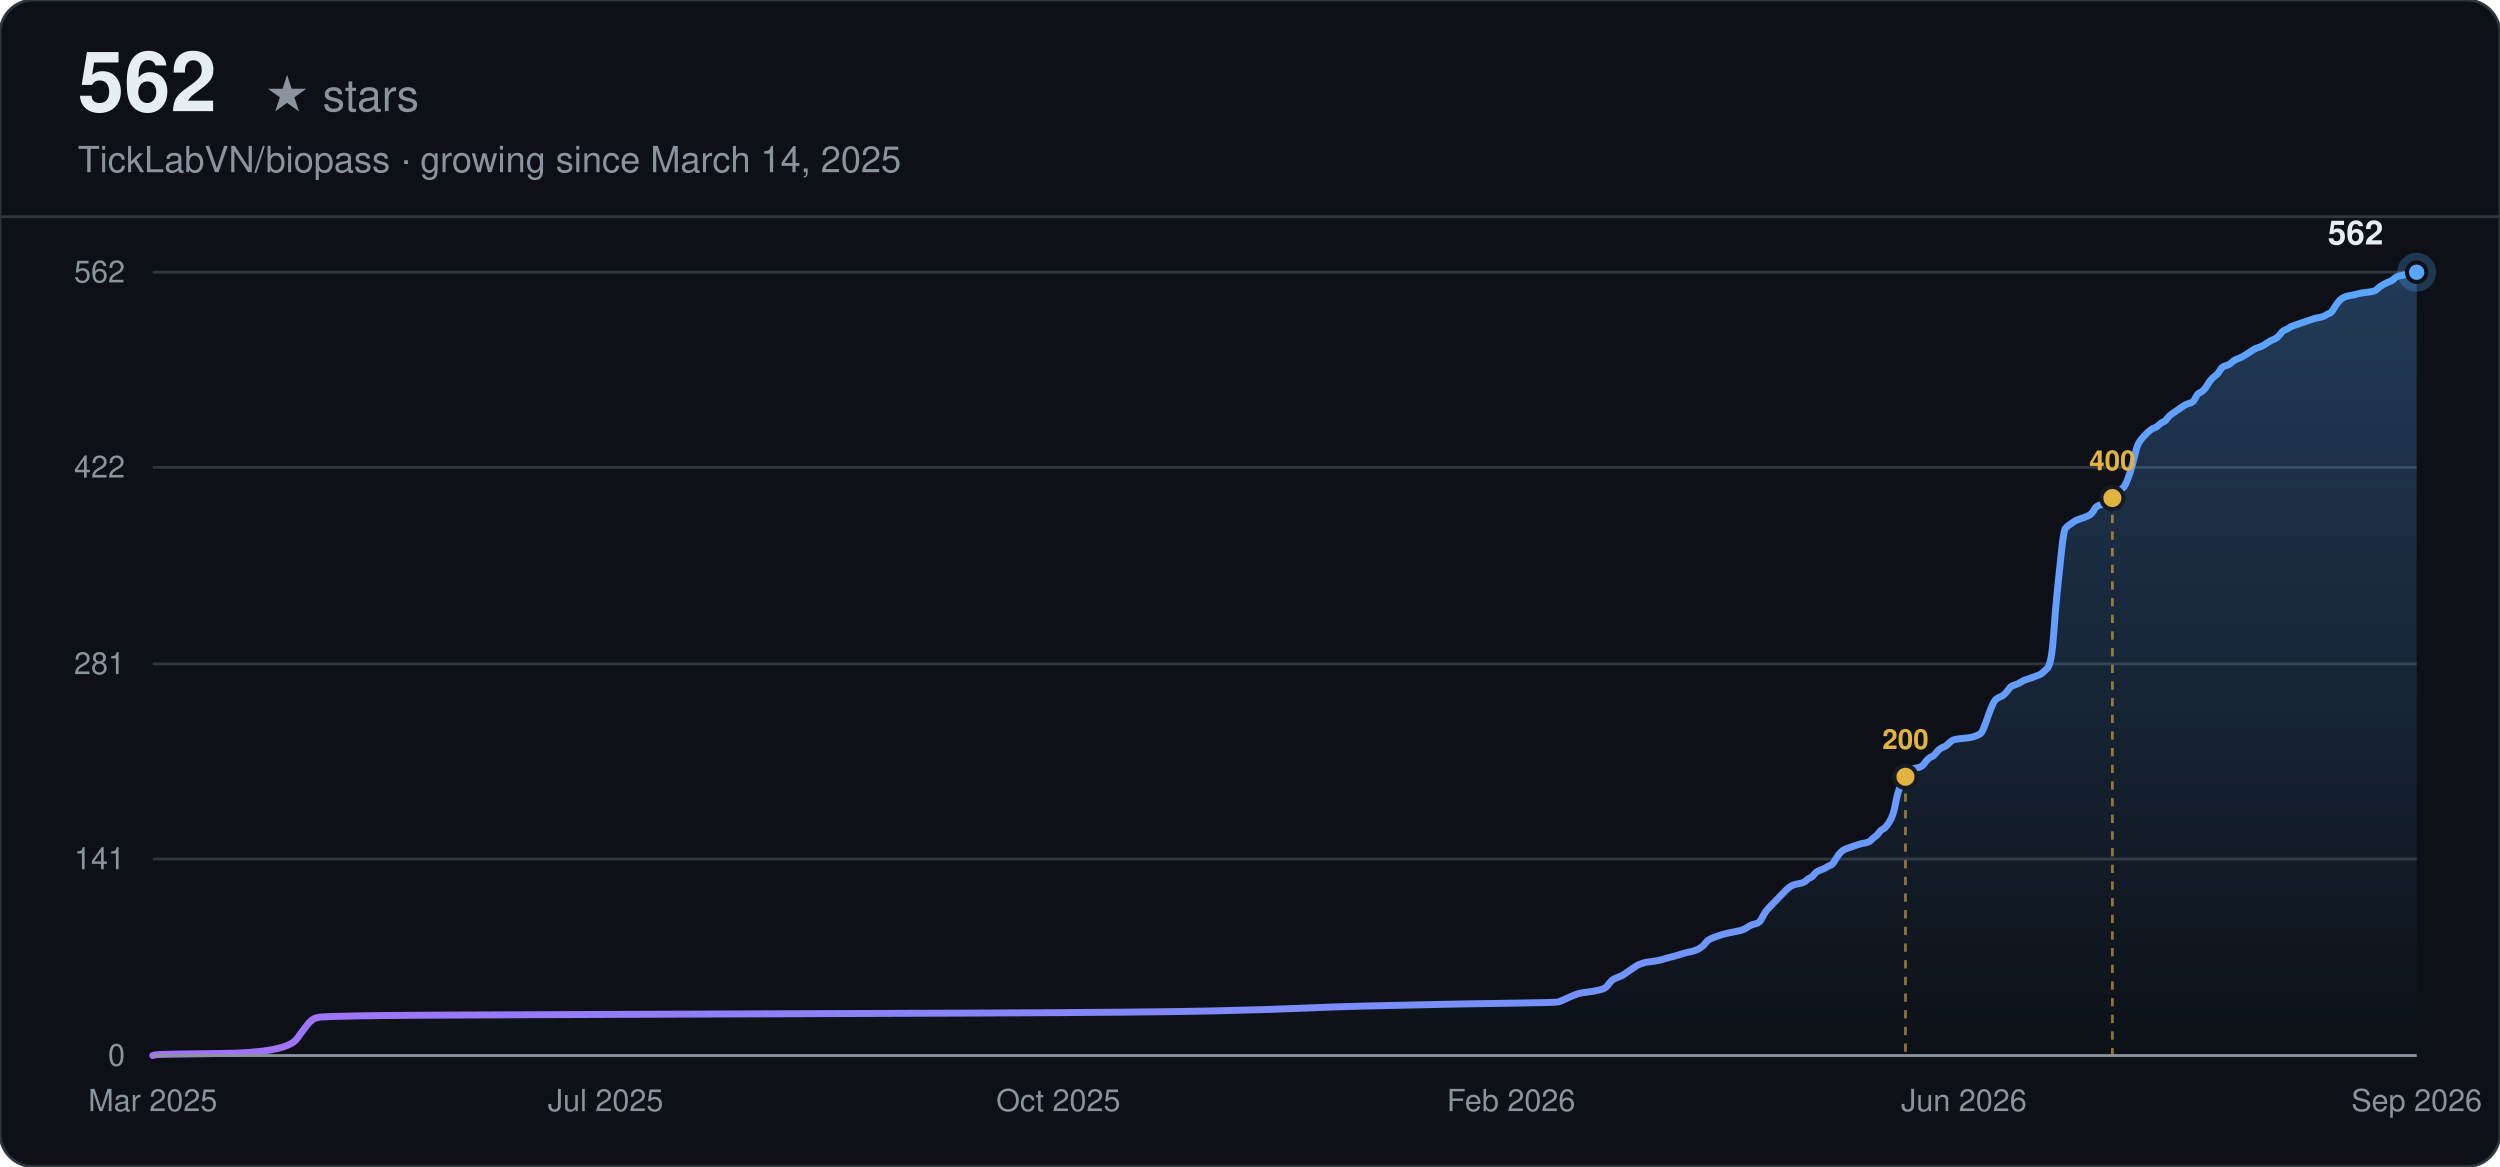
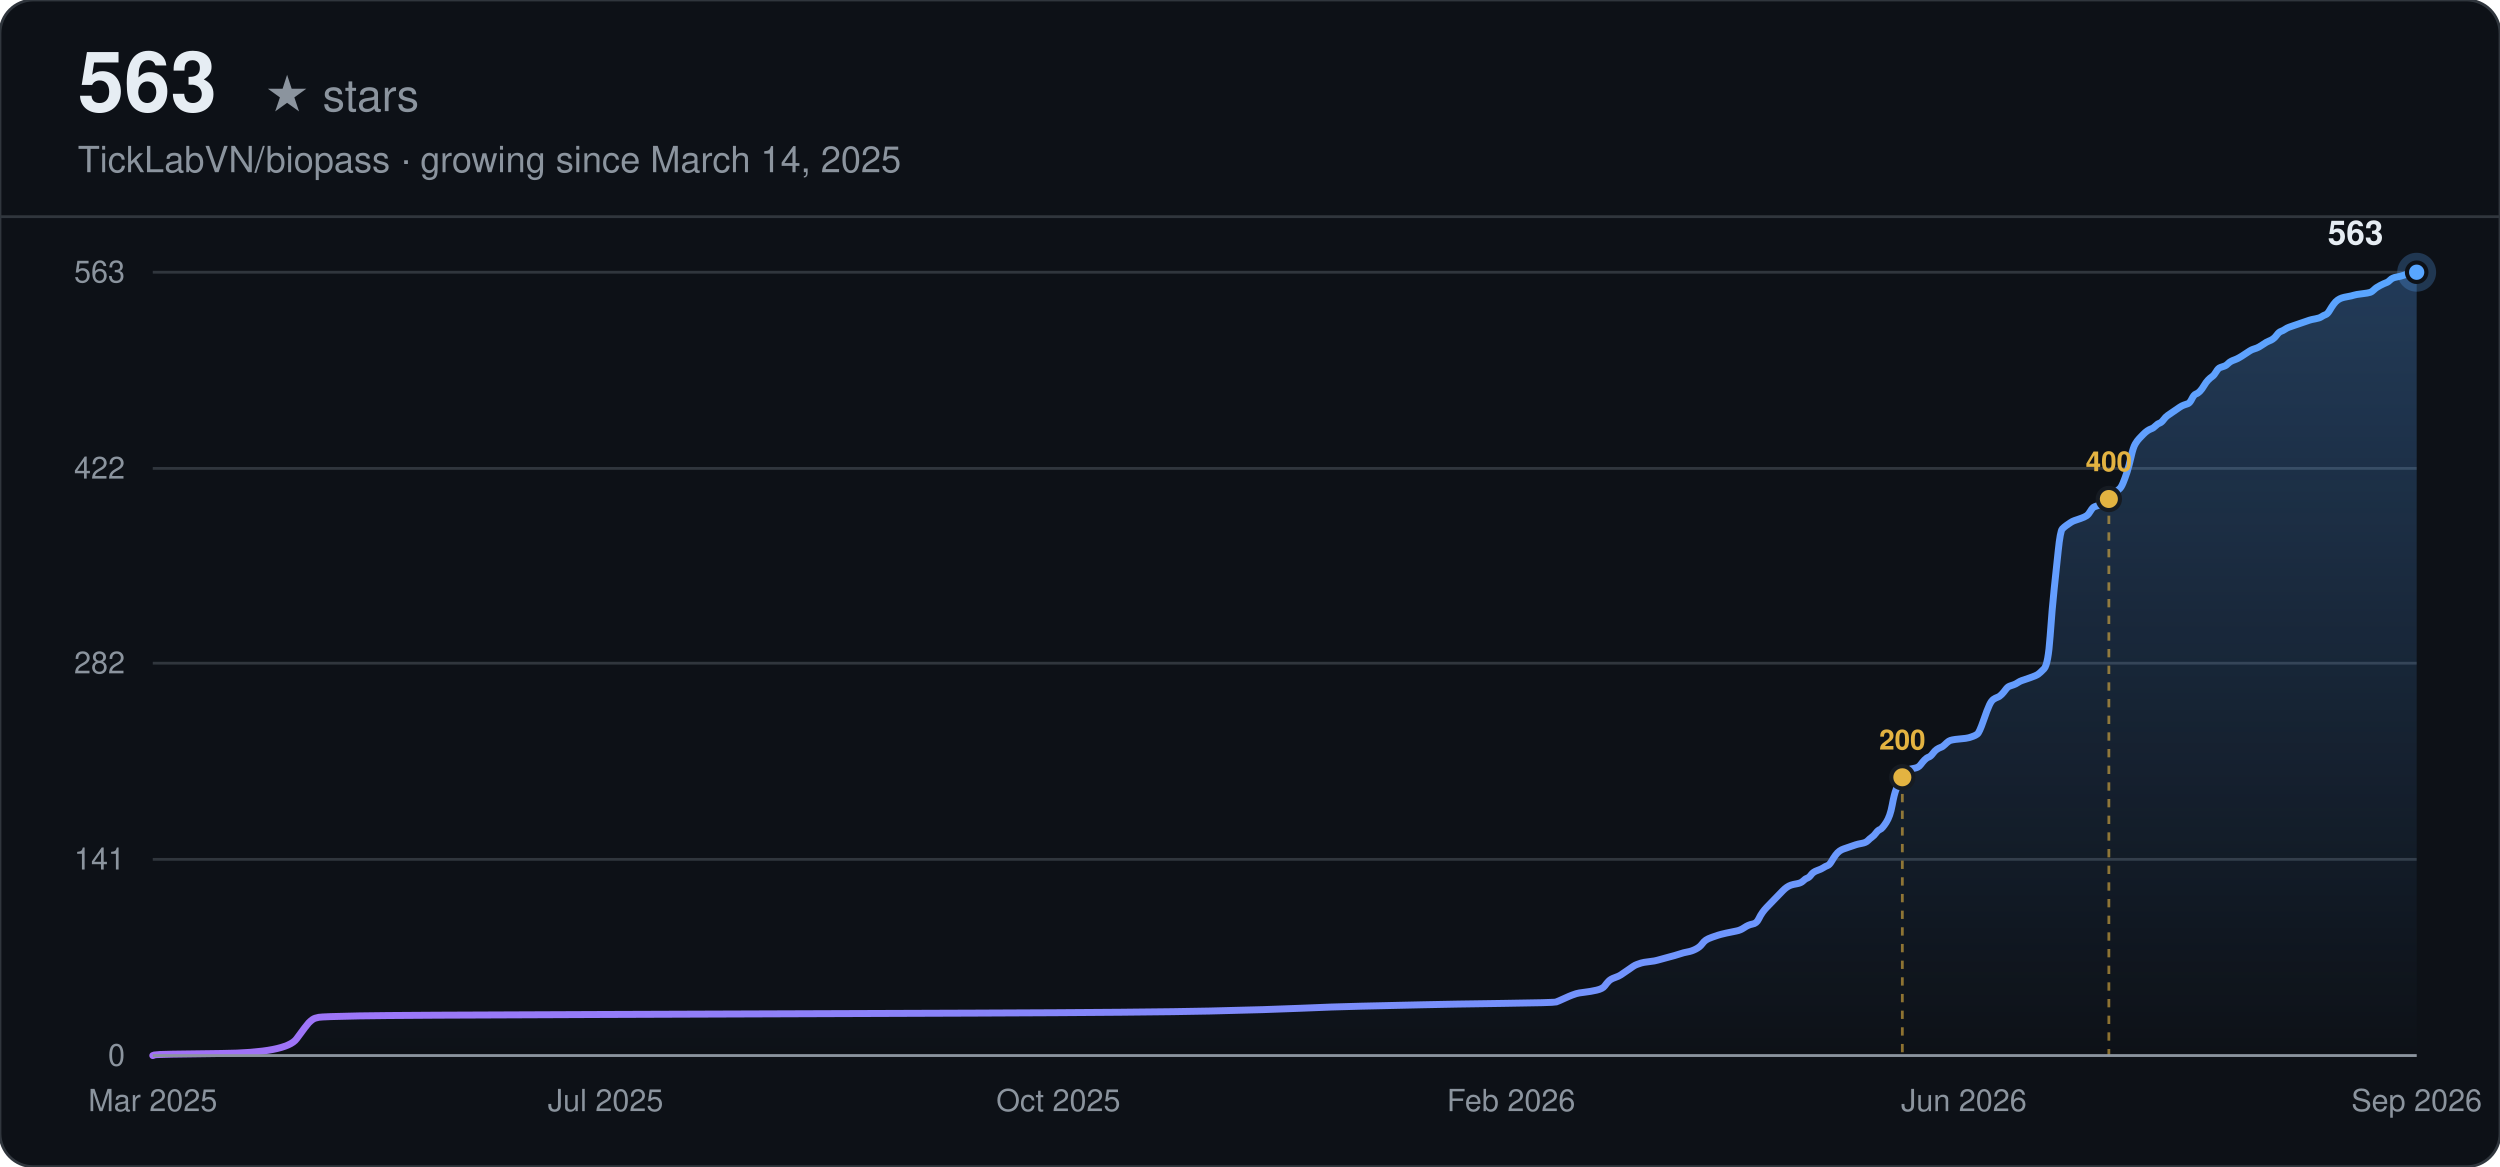
<svg xmlns="http://www.w3.org/2000/svg" width="900" height="420" viewBox="0 0 900 420" font-family="-apple-system, BlinkMacSystemFont, 'Segoe UI', Helvetica, Arial, sans-serif">
  <defs>
    <linearGradient id="line-dark" x1="0" y1="0" x2="1" y2="0">
      <stop offset="0%" stop-color="#a371f7" />
      <stop offset="100%" stop-color="#58a6ff" />
    </linearGradient>
    <linearGradient id="area-dark" x1="0" y1="0" x2="0" y2="1">
      <stop offset="0%" stop-color="#58a6ff" stop-opacity="0.28" />
      <stop offset="100%" stop-color="#58a6ff" stop-opacity="0" />
    </linearGradient>
  </defs>
  <rect width="900" height="420" rx="12" fill="#0d1117" />
  <rect width="900" height="420" rx="12" fill="none" stroke="#30363d" stroke-width="1" />
-   <text x="28" y="40" font-size="30" font-weight="700" fill="#e6edf3">562</text>
+   <text x="28" y="40" font-size="30" font-weight="700" fill="#e6edf3">563</text>
  <text x="28" y="40" font-size="16" fill="#8b949e" dx="67">★ stars</text>
  <text x="28" y="62" font-size="13" fill="#8b949e">TickLabVN/biopass · growing since March 14, 2025</text>
  <line x1="0" y1="78" x2="900" y2="78" stroke="#30363d" stroke-width="1" />
  <line x1="55" y1="380.00" x2="870" y2="380.00" stroke="#30363d" stroke-width="1" />
  <text x="45" y="380.00" text-anchor="end" dominant-baseline="middle" font-size="11" fill="#8b949e">0</text>
-   <line x1="55" y1="309.25" x2="870" y2="309.25" stroke="#30363d" stroke-width="1" />
-   <text x="45" y="309.25" text-anchor="end" dominant-baseline="middle" font-size="11" fill="#8b949e">141</text>
-   <line x1="55" y1="239.00" x2="870" y2="239.00" stroke="#30363d" stroke-width="1" />
-   <text x="45" y="239.00" text-anchor="end" dominant-baseline="middle" font-size="11" fill="#8b949e">281</text>
-   <line x1="55" y1="168.25" x2="870" y2="168.25" stroke="#30363d" stroke-width="1" />
-   <text x="45" y="168.25" text-anchor="end" dominant-baseline="middle" font-size="11" fill="#8b949e">422</text>
+   <line x1="55" y1="309.37" x2="870" y2="309.37" stroke="#30363d" stroke-width="1" />
+   <text x="45" y="309.37" text-anchor="end" dominant-baseline="middle" font-size="11" fill="#8b949e">141</text>
+   <line x1="55" y1="238.75" x2="870" y2="238.75" stroke="#30363d" stroke-width="1" />
+   <text x="45" y="238.75" text-anchor="end" dominant-baseline="middle" font-size="11" fill="#8b949e">282</text>
+   <line x1="55" y1="168.63" x2="870" y2="168.63" stroke="#30363d" stroke-width="1" />
+   <text x="45" y="168.63" text-anchor="end" dominant-baseline="middle" font-size="11" fill="#8b949e">422</text>
  <line x1="55" y1="98.00" x2="870" y2="98.00" stroke="#30363d" stroke-width="1" />
-   <text x="45" y="98.00" text-anchor="end" dominant-baseline="middle" font-size="11" fill="#8b949e">562</text>
+   <text x="45" y="98.00" text-anchor="end" dominant-baseline="middle" font-size="11" fill="#8b949e">563</text>
  <text x="55.00" y="400" text-anchor="middle" font-size="11" fill="#8b949e">Mar 2025</text>
  <text x="218.00" y="400" text-anchor="middle" font-size="11" fill="#8b949e">Jul 2025</text>
  <text x="381.00" y="400" text-anchor="middle" font-size="11" fill="#8b949e">Oct 2025</text>
  <text x="544.00" y="400" text-anchor="middle" font-size="11" fill="#8b949e">Feb 2026</text>
  <text x="707.00" y="400" text-anchor="middle" font-size="11" fill="#8b949e">Jun 2026</text>
  <text x="870.00" y="400" text-anchor="middle" font-size="11" fill="#8b949e">Sep 2026</text>
-   <path d="M55.00,380.00 L55.73,379.75 Q56.46,379.50 79.83,379.25 Q103.20,379.00 106.85,373.98 Q110.50,368.96 111.23,368.21 Q111.96,367.46 112.69,366.95 Q113.42,366.45 114.88,366.20 Q116.34,365.95 129.49,365.70 Q142.63,365.45 215.66,365.20 Q288.69,364.95 351.50,364.70 Q414.30,364.44 436.21,363.94 Q458.12,363.44 469.07,362.94 Q480.03,362.44 490.98,362.19 Q501.94,361.94 512.89,361.69 Q523.84,361.43 542.10,361.18 Q560.36,360.93 561.09,360.68 Q561.82,360.43 564.01,359.43 Q566.20,358.42 566.93,358.17 Q567.66,357.92 568.39,357.67 Q569.12,357.42 571.31,357.17 Q573.50,356.92 575.69,356.42 Q577.89,355.91 578.62,354.91 Q579.35,353.91 580.08,353.15 Q580.81,352.40 582.27,351.90 Q583.73,351.40 584.46,350.90 Q585.19,350.40 586.65,349.39 Q588.11,348.39 588.84,347.89 Q589.57,347.38 590.30,347.13 Q591.03,346.88 591.76,346.63 Q592.49,346.38 594.68,346.13 Q596.87,345.88 597.60,345.63 Q598.33,345.38 601.25,344.62 Q604.18,343.87 605.64,343.37 Q607.10,342.87 608.56,342.62 Q610.02,342.37 611.48,341.61 Q612.94,340.86 613.67,339.86 Q614.40,338.85 615.13,338.35 Q615.86,337.85 617.32,337.35 Q618.78,336.85 619.51,336.60 Q620.24,336.35 622.43,335.84 Q624.62,335.34 626.08,335.09 Q627.54,334.84 629.01,333.84 Q630.47,332.83 631.93,332.58 Q633.39,332.33 634.12,330.83 Q634.85,329.32 635.58,328.32 Q636.31,327.31 637.04,326.56 Q637.77,325.81 638.50,325.06 Q639.23,324.30 639.96,323.55 Q640.69,322.80 641.42,322.04 Q642.15,321.29 642.88,320.54 Q643.61,319.79 644.34,319.28 Q645.07,318.78 645.80,318.53 Q646.53,318.28 647.99,318.03 Q649.45,317.78 650.18,317.03 Q650.91,316.27 651.64,316.02 Q652.37,315.77 653.10,314.77 Q653.84,313.77 655.30,313.26 Q656.76,312.76 657.49,312.26 Q658.22,311.76 658.95,311.51 Q659.68,311.26 660.41,310.00 Q661.14,308.75 661.87,307.74 Q662.60,306.74 663.33,306.24 Q664.06,305.74 664.79,305.49 Q665.52,305.23 666.25,304.98 Q666.98,304.73 667.71,304.48 Q668.44,304.23 669.17,303.98 Q669.90,303.73 671.36,303.48 Q672.82,303.23 673.55,302.48 Q674.28,301.72 675.01,301.22 Q675.74,300.72 676.47,299.72 Q677.20,298.71 677.93,298.46 Q678.66,298.21 680.13,295.95 Q681.59,293.69 682.32,289.68 Q683.05,285.67 683.78,283.91 Q684.51,282.15 685.24,280.65 Q685.97,279.14 686.70,278.14 Q687.43,277.14 688.16,276.88 Q688.89,276.63 690.35,276.38 Q691.81,276.13 692.54,275.13 Q693.27,274.12 694.00,273.37 Q694.73,272.62 695.46,272.37 Q696.19,272.12 696.92,271.11 Q697.65,270.11 698.38,269.61 Q699.11,269.11 699.84,268.86 Q700.57,268.60 701.30,267.85 Q702.03,267.10 702.76,266.60 Q703.49,266.10 706.42,265.85 Q709.34,265.59 710.07,265.34 Q710.80,265.09 711.53,264.84 Q712.26,264.59 712.99,264.09 Q713.72,263.59 715.18,259.32 Q716.64,255.06 717.37,253.55 Q718.10,252.05 718.83,251.54 Q719.56,251.04 720.29,250.79 Q721.02,250.54 721.75,249.79 Q722.48,249.04 723.21,248.03 Q723.94,247.03 724.67,246.78 Q725.40,246.53 726.13,246.28 Q726.86,246.02 727.59,245.52 Q728.32,245.02 729.05,244.77 Q729.78,244.52 731.98,243.77 Q734.17,243.01 734.90,242.51 Q735.63,242.01 737.09,240.51 Q738.55,239.00 739.28,228.71 Q740.01,218.43 740.74,211.65 Q741.47,204.88 742.20,197.85 Q742.93,190.83 743.66,190.08 Q744.39,189.32 745.12,188.82 Q745.85,188.32 746.58,187.82 Q747.31,187.32 748.04,187.07 Q748.77,186.81 750.23,186.31 Q751.69,185.81 752.42,185.31 Q753.15,184.81 753.88,183.55 Q754.61,182.30 755.34,182.05 Q756.08,181.80 756.81,181.55 Q757.54,181.30 758.27,180.79 Q759.00,180.29 759.73,179.54 Q760.46,178.79 761.19,178.28 Q761.92,177.78 762.65,177.03 Q763.38,176.28 764.11,175.78 Q764.84,175.27 765.57,173.52 Q766.30,171.76 767.03,169.50 Q767.76,167.25 768.49,163.98 Q769.22,160.72 769.95,159.47 Q770.68,158.21 771.41,157.46 Q772.14,156.71 772.87,155.96 Q773.60,155.20 774.33,154.70 Q775.06,154.20 775.79,153.95 Q776.52,153.70 777.25,152.94 Q777.98,152.19 778.71,151.94 Q779.44,151.69 780.17,150.69 Q780.91,149.68 781.64,149.18 Q782.37,148.68 783.83,147.68 Q785.29,146.67 786.02,146.17 Q786.75,145.67 787.48,145.42 Q788.21,145.17 788.94,144.92 Q789.67,144.67 790.40,143.16 Q791.13,141.65 791.86,141.40 Q792.59,141.15 793.32,140.40 Q794.05,139.65 794.78,138.39 Q795.51,137.14 796.24,136.39 Q796.97,135.63 797.70,135.13 Q798.43,134.63 799.16,133.38 Q799.89,132.12 800.62,131.87 Q801.35,131.62 802.08,131.37 Q802.81,131.12 803.54,130.36 Q804.27,129.61 805.73,129.11 Q807.20,128.61 809.39,127.10 Q811.58,125.60 812.31,125.35 Q813.04,125.10 813.77,124.85 Q814.50,124.59 815.96,123.59 Q817.42,122.59 818.15,122.34 Q818.88,122.09 819.61,121.58 Q820.34,121.08 821.07,120.08 Q821.80,119.07 822.53,118.82 Q823.26,118.57 823.99,118.07 Q824.72,117.57 825.45,117.32 Q826.18,117.07 826.91,116.82 Q827.64,116.57 828.37,116.31 Q829.10,116.06 829.83,115.81 Q830.56,115.56 831.29,115.31 Q832.03,115.06 832.76,114.81 Q833.49,114.56 834.95,114.31 Q836.41,114.06 837.14,113.56 Q837.87,113.05 838.60,112.80 Q839.33,112.55 840.06,111.30 Q840.79,110.04 841.52,109.04 Q842.25,108.04 842.98,107.53 Q843.71,107.03 844.44,106.78 Q845.17,106.53 846.63,106.28 Q848.09,106.03 848.82,105.78 Q849.55,105.53 851.74,105.28 Q853.93,105.02 854.66,104.77 Q855.39,104.52 856.12,103.77 Q856.85,103.02 858.32,102.27 Q859.78,101.51 860.51,101.26 Q861.24,101.01 861.97,100.26 Q862.70,99.51 864.16,99.25 Q865.62,99.00 867.08,98.50 Q868.54,98.00 869.27,98.00 L870.00,98.00 L870.00,380.00 L55.00,380.00 Z" fill="url(#area-dark)" stroke="none" />
-   <path d="M55.00,380.00 L55.73,379.75 Q56.46,379.50 79.83,379.25 Q103.20,379.00 106.85,373.98 Q110.50,368.96 111.23,368.21 Q111.96,367.46 112.69,366.95 Q113.42,366.45 114.88,366.20 Q116.34,365.95 129.49,365.70 Q142.63,365.45 215.66,365.20 Q288.69,364.95 351.50,364.70 Q414.30,364.44 436.21,363.94 Q458.12,363.44 469.07,362.94 Q480.03,362.44 490.98,362.19 Q501.94,361.94 512.89,361.69 Q523.84,361.43 542.10,361.18 Q560.36,360.93 561.09,360.68 Q561.82,360.43 564.01,359.43 Q566.20,358.42 566.93,358.17 Q567.66,357.92 568.39,357.67 Q569.12,357.42 571.31,357.17 Q573.50,356.92 575.69,356.42 Q577.89,355.91 578.62,354.91 Q579.35,353.91 580.08,353.15 Q580.81,352.40 582.27,351.90 Q583.73,351.40 584.46,350.90 Q585.19,350.40 586.65,349.39 Q588.11,348.39 588.84,347.89 Q589.57,347.38 590.30,347.13 Q591.03,346.88 591.76,346.63 Q592.49,346.38 594.68,346.13 Q596.87,345.88 597.60,345.63 Q598.33,345.38 601.25,344.62 Q604.18,343.87 605.64,343.37 Q607.10,342.87 608.56,342.62 Q610.02,342.37 611.48,341.61 Q612.94,340.86 613.67,339.86 Q614.40,338.85 615.13,338.35 Q615.86,337.85 617.32,337.35 Q618.78,336.85 619.51,336.60 Q620.24,336.35 622.43,335.84 Q624.62,335.34 626.08,335.09 Q627.54,334.84 629.01,333.84 Q630.47,332.83 631.93,332.58 Q633.39,332.33 634.12,330.83 Q634.85,329.32 635.58,328.32 Q636.31,327.31 637.04,326.56 Q637.77,325.81 638.50,325.06 Q639.23,324.30 639.96,323.55 Q640.69,322.80 641.42,322.04 Q642.15,321.29 642.88,320.54 Q643.61,319.79 644.34,319.28 Q645.07,318.78 645.80,318.53 Q646.53,318.28 647.99,318.03 Q649.45,317.78 650.18,317.03 Q650.91,316.27 651.64,316.02 Q652.37,315.77 653.10,314.77 Q653.84,313.77 655.30,313.26 Q656.76,312.76 657.49,312.26 Q658.22,311.76 658.95,311.51 Q659.68,311.26 660.41,310.00 Q661.14,308.75 661.87,307.74 Q662.60,306.74 663.33,306.24 Q664.06,305.74 664.79,305.49 Q665.52,305.23 666.25,304.98 Q666.98,304.73 667.71,304.48 Q668.44,304.23 669.17,303.98 Q669.90,303.73 671.36,303.48 Q672.82,303.23 673.55,302.48 Q674.28,301.72 675.01,301.22 Q675.74,300.72 676.47,299.72 Q677.20,298.71 677.93,298.46 Q678.66,298.21 680.13,295.95 Q681.59,293.69 682.32,289.68 Q683.05,285.67 683.78,283.91 Q684.51,282.15 685.24,280.65 Q685.97,279.14 686.70,278.14 Q687.43,277.14 688.16,276.88 Q688.89,276.63 690.35,276.38 Q691.81,276.13 692.54,275.13 Q693.27,274.12 694.00,273.37 Q694.73,272.62 695.46,272.37 Q696.19,272.12 696.92,271.11 Q697.65,270.11 698.38,269.61 Q699.11,269.11 699.84,268.86 Q700.57,268.60 701.30,267.85 Q702.03,267.10 702.76,266.60 Q703.49,266.10 706.42,265.85 Q709.34,265.59 710.07,265.34 Q710.80,265.09 711.53,264.84 Q712.26,264.59 712.99,264.09 Q713.72,263.59 715.18,259.32 Q716.64,255.06 717.37,253.55 Q718.10,252.05 718.83,251.54 Q719.56,251.04 720.29,250.79 Q721.02,250.54 721.75,249.79 Q722.48,249.04 723.21,248.03 Q723.94,247.03 724.67,246.78 Q725.40,246.53 726.13,246.28 Q726.86,246.02 727.59,245.52 Q728.32,245.02 729.05,244.77 Q729.78,244.52 731.98,243.77 Q734.17,243.01 734.90,242.51 Q735.63,242.01 737.09,240.51 Q738.55,239.00 739.28,228.71 Q740.01,218.43 740.74,211.65 Q741.47,204.88 742.20,197.85 Q742.93,190.83 743.66,190.08 Q744.39,189.32 745.12,188.82 Q745.85,188.32 746.58,187.82 Q747.31,187.32 748.04,187.07 Q748.77,186.81 750.23,186.31 Q751.69,185.81 752.42,185.31 Q753.15,184.81 753.88,183.55 Q754.61,182.30 755.34,182.05 Q756.08,181.80 756.81,181.55 Q757.54,181.30 758.27,180.79 Q759.00,180.29 759.73,179.54 Q760.46,178.79 761.19,178.28 Q761.92,177.78 762.65,177.03 Q763.38,176.28 764.11,175.78 Q764.84,175.27 765.57,173.52 Q766.30,171.76 767.03,169.50 Q767.76,167.25 768.49,163.98 Q769.22,160.72 769.95,159.47 Q770.68,158.21 771.41,157.46 Q772.14,156.71 772.87,155.96 Q773.60,155.20 774.33,154.70 Q775.06,154.20 775.79,153.95 Q776.52,153.70 777.25,152.94 Q777.98,152.19 778.71,151.94 Q779.44,151.69 780.17,150.69 Q780.91,149.68 781.64,149.18 Q782.37,148.68 783.83,147.68 Q785.29,146.67 786.02,146.17 Q786.75,145.67 787.48,145.42 Q788.21,145.17 788.94,144.92 Q789.67,144.67 790.40,143.16 Q791.13,141.65 791.86,141.40 Q792.59,141.15 793.32,140.40 Q794.05,139.65 794.78,138.39 Q795.51,137.14 796.24,136.39 Q796.97,135.63 797.70,135.13 Q798.43,134.63 799.16,133.38 Q799.89,132.12 800.62,131.87 Q801.35,131.62 802.08,131.37 Q802.81,131.12 803.54,130.36 Q804.27,129.61 805.73,129.11 Q807.20,128.61 809.39,127.10 Q811.58,125.60 812.31,125.35 Q813.04,125.10 813.77,124.85 Q814.50,124.59 815.96,123.59 Q817.42,122.59 818.15,122.34 Q818.88,122.09 819.61,121.58 Q820.34,121.08 821.07,120.08 Q821.80,119.07 822.53,118.82 Q823.26,118.57 823.99,118.07 Q824.72,117.57 825.45,117.32 Q826.18,117.07 826.91,116.82 Q827.64,116.57 828.37,116.31 Q829.10,116.06 829.83,115.81 Q830.56,115.56 831.29,115.31 Q832.03,115.06 832.76,114.81 Q833.49,114.56 834.95,114.31 Q836.41,114.06 837.14,113.56 Q837.87,113.05 838.60,112.80 Q839.33,112.55 840.06,111.30 Q840.79,110.04 841.52,109.04 Q842.25,108.04 842.98,107.53 Q843.71,107.03 844.44,106.78 Q845.17,106.53 846.63,106.28 Q848.09,106.03 848.82,105.78 Q849.55,105.53 851.74,105.28 Q853.93,105.02 854.66,104.77 Q855.39,104.52 856.12,103.77 Q856.85,103.02 858.32,102.27 Q859.78,101.51 860.51,101.26 Q861.24,101.01 861.97,100.26 Q862.70,99.51 864.16,99.25 Q865.62,99.00 867.08,98.50 Q868.54,98.00 869.27,98.00 L870.00,98.00" fill="none" stroke="url(#line-dark)" stroke-width="2.5" stroke-linecap="round" />
-   <line x1="685.97" y1="279.64" x2="685.97" y2="380.00" stroke="#e3b341" stroke-width="1" stroke-dasharray="3,3" opacity="0.6" />
-   <circle cx="685.97" cy="279.64" r="4" fill="#e3b341" stroke="#161b22" stroke-width="1.5" />
-   <text x="685.97" y="269.64" text-anchor="middle" font-size="10" font-weight="600" fill="#e3b341">200</text>
-   <line x1="760.46" y1="179.29" x2="760.46" y2="380.00" stroke="#e3b341" stroke-width="1" stroke-dasharray="3,3" opacity="0.6" />
-   <circle cx="760.46" cy="179.29" r="4" fill="#e3b341" stroke="#161b22" stroke-width="1.5" />
-   <text x="760.46" y="169.29" text-anchor="middle" font-size="10" font-weight="600" fill="#e3b341">400</text>
+   <path d="M55.00,380.00 L55.73,379.75 Q56.46,379.50 79.79,379.25 Q103.11,379.00 106.76,373.99 Q110.40,368.98 111.13,368.23 Q111.86,367.48 112.59,366.98 Q113.32,366.48 114.78,366.23 Q116.23,365.98 129.36,365.72 Q142.48,365.47 215.38,365.22 Q288.27,364.97 350.97,364.72 Q413.66,364.47 435.53,363.97 Q457.40,363.47 468.33,362.97 Q479.27,362.47 490.20,362.22 Q501.14,361.97 512.07,361.72 Q523.01,361.47 541.23,361.22 Q559.45,360.97 560.18,360.72 Q560.91,360.47 563.10,359.46 Q565.29,358.46 566.02,358.21 Q566.74,357.96 567.47,357.71 Q568.20,357.46 570.39,357.21 Q572.58,356.96 574.76,356.46 Q576.95,355.96 577.68,354.96 Q578.41,353.95 579.14,353.20 Q579.87,352.45 581.32,351.95 Q582.78,351.45 583.51,350.95 Q584.24,350.45 585.70,349.45 Q587.16,348.44 587.88,347.94 Q588.61,347.44 589.34,347.19 Q590.07,346.94 590.80,346.69 Q591.53,346.44 593.72,346.19 Q595.90,345.94 596.63,345.69 Q597.36,345.44 600.28,344.69 Q603.19,343.94 604.65,343.44 Q606.11,342.93 607.57,342.68 Q609.03,342.43 610.48,341.68 Q611.94,340.93 612.67,339.93 Q613.40,338.93 614.13,338.43 Q614.86,337.93 616.31,337.42 Q617.77,336.92 618.50,336.67 Q619.23,336.42 621.42,335.92 Q623.60,335.42 625.06,335.17 Q626.52,334.92 627.98,333.92 Q629.44,332.92 630.89,332.67 Q632.35,332.42 633.08,330.91 Q633.81,329.41 634.54,328.41 Q635.27,327.41 636.00,326.66 Q636.73,325.90 637.46,325.15 Q638.18,324.40 638.91,323.65 Q639.64,322.90 640.37,322.15 Q641.10,321.40 641.83,320.64 Q642.56,319.89 643.29,319.39 Q644.02,318.89 644.75,318.64 Q645.47,318.39 646.93,318.14 Q648.39,317.89 649.12,317.14 Q649.85,316.39 650.58,316.14 Q651.31,315.89 652.03,314.88 Q652.76,313.88 654.22,313.38 Q655.68,312.88 656.41,312.38 Q657.14,311.88 657.87,311.63 Q658.60,311.38 659.32,310.13 Q660.05,308.87 660.78,307.87 Q661.51,306.87 662.24,306.37 Q662.97,305.87 663.70,305.62 Q664.43,305.37 665.16,305.12 Q665.89,304.87 666.61,304.62 Q667.34,304.37 668.07,304.12 Q668.80,303.87 670.26,303.61 Q671.72,303.36 672.45,302.61 Q673.18,301.86 673.90,301.36 Q674.63,300.86 675.36,299.86 Q676.09,298.86 676.82,298.61 Q677.55,298.36 679.01,296.10 Q680.47,293.85 681.19,289.84 Q681.92,285.83 682.65,284.08 Q683.38,282.33 684.11,280.82 Q684.84,279.32 685.57,278.32 Q686.30,277.32 687.03,277.07 Q687.75,276.82 689.21,276.57 Q690.67,276.32 691.40,275.31 Q692.13,274.31 692.86,273.56 Q693.59,272.81 694.32,272.56 Q695.04,272.31 695.77,271.31 Q696.50,270.31 697.23,269.80 Q697.96,269.30 698.69,269.05 Q699.42,268.80 700.15,268.05 Q700.88,267.30 701.61,266.80 Q702.33,266.30 705.25,266.05 Q708.17,265.80 708.90,265.55 Q709.62,265.30 710.35,265.05 Q711.08,264.80 711.81,264.29 Q712.54,263.79 714.00,259.54 Q715.46,255.28 716.19,253.78 Q716.91,252.27 717.64,251.77 Q718.37,251.27 719.10,251.02 Q719.83,250.77 720.56,250.02 Q721.29,249.27 722.02,248.27 Q722.75,247.26 723.47,247.01 Q724.20,246.76 724.93,246.51 Q725.66,246.26 726.39,245.76 Q727.12,245.26 727.85,245.01 Q728.58,244.76 730.76,244.01 Q732.95,243.26 733.68,242.76 Q734.41,242.26 735.87,240.75 Q737.33,239.25 738.05,228.98 Q738.78,218.71 739.51,211.95 Q740.24,205.19 740.97,198.18 Q741.70,191.17 742.43,190.41 Q743.16,189.66 743.89,189.16 Q744.62,188.66 745.34,188.16 Q746.07,187.66 746.80,187.41 Q747.53,187.16 748.99,186.66 Q750.45,186.16 751.18,185.66 Q751.91,185.15 752.63,183.90 Q753.36,182.65 754.09,182.40 Q754.82,182.15 755.55,181.90 Q756.28,181.65 757.01,181.15 Q757.74,180.65 758.47,179.90 Q759.19,179.14 759.92,178.64 Q760.65,178.14 761.38,177.39 Q762.11,176.64 762.84,176.14 Q763.57,175.64 764.30,173.88 Q765.03,172.13 765.76,169.88 Q766.48,167.62 767.21,164.37 Q767.94,161.11 768.67,159.86 Q769.40,158.61 770.13,157.86 Q770.86,157.10 771.59,156.35 Q772.32,155.60 773.05,155.10 Q773.77,154.60 774.50,154.35 Q775.23,154.10 775.96,153.35 Q776.69,152.60 777.42,152.35 Q778.15,152.10 778.88,151.09 Q779.61,150.09 780.34,149.59 Q781.06,149.09 782.52,148.09 Q783.98,147.09 784.71,146.59 Q785.44,146.09 786.17,145.83 Q786.90,145.58 787.63,145.33 Q788.35,145.08 789.08,143.58 Q789.81,142.08 790.54,141.83 Q791.27,141.58 792.00,140.83 Q792.73,140.07 793.46,138.82 Q794.19,137.57 794.92,136.82 Q795.64,136.07 796.37,135.57 Q797.10,135.07 797.83,133.81 Q798.56,132.56 799.29,132.31 Q800.02,132.06 800.75,131.81 Q801.48,131.56 802.20,130.81 Q802.93,130.06 804.39,129.56 Q805.85,129.06 808.04,127.55 Q810.22,126.05 810.95,125.80 Q811.68,125.55 812.41,125.30 Q813.14,125.05 814.60,124.05 Q816.06,123.04 816.78,122.79 Q817.51,122.54 818.24,122.04 Q818.97,121.54 819.70,120.54 Q820.43,119.54 821.16,119.29 Q821.89,119.04 822.62,118.54 Q823.35,118.04 824.07,117.79 Q824.80,117.53 825.53,117.28 Q826.26,117.03 826.99,116.78 Q827.72,116.53 828.45,116.28 Q829.18,116.03 829.91,115.78 Q830.64,115.53 831.36,115.28 Q832.09,115.03 833.55,114.78 Q835.01,114.53 835.74,114.03 Q836.47,113.53 837.20,113.28 Q837.92,113.03 838.65,111.77 Q839.38,110.52 840.11,109.52 Q840.84,108.52 841.57,108.02 Q842.30,107.52 843.03,107.27 Q843.76,107.02 845.21,106.77 Q846.67,106.52 847.40,106.26 Q848.13,106.01 850.32,105.76 Q852.50,105.51 853.23,105.26 Q853.96,105.01 854.69,104.26 Q855.42,103.51 856.88,102.76 Q858.34,102.01 859.07,101.76 Q859.79,101.51 860.52,100.75 Q861.25,100.00 862.71,99.75 Q864.17,99.50 865.63,99.00 Q867.08,98.50 867.81,98.25 Q868.54,98.00 869.27,98.00 L870.00,98.00 L870.00,380.00 L55.00,380.00 Z" fill="url(#area-dark)" stroke="none" />
+   <path d="M55.00,380.00 L55.73,379.75 Q56.46,379.50 79.79,379.25 Q103.11,379.00 106.76,373.99 Q110.40,368.98 111.13,368.23 Q111.86,367.48 112.59,366.98 Q113.32,366.48 114.78,366.23 Q116.23,365.98 129.36,365.72 Q142.48,365.47 215.38,365.22 Q288.27,364.97 350.97,364.72 Q413.66,364.47 435.53,363.97 Q457.40,363.47 468.33,362.97 Q479.27,362.47 490.20,362.22 Q501.14,361.97 512.07,361.72 Q523.01,361.47 541.23,361.22 Q559.45,360.97 560.18,360.72 Q560.91,360.47 563.10,359.46 Q565.29,358.46 566.02,358.21 Q566.74,357.96 567.47,357.71 Q568.20,357.46 570.39,357.21 Q572.58,356.96 574.76,356.46 Q576.95,355.96 577.68,354.96 Q578.41,353.95 579.14,353.20 Q579.87,352.45 581.32,351.95 Q582.78,351.45 583.51,350.95 Q584.24,350.45 585.70,349.45 Q587.16,348.44 587.88,347.94 Q588.61,347.44 589.34,347.19 Q590.07,346.94 590.80,346.69 Q591.53,346.44 593.72,346.19 Q595.90,345.94 596.63,345.69 Q597.36,345.44 600.28,344.69 Q603.19,343.94 604.65,343.44 Q606.11,342.93 607.57,342.68 Q609.03,342.43 610.48,341.68 Q611.94,340.93 612.67,339.93 Q613.40,338.93 614.13,338.43 Q614.86,337.93 616.31,337.42 Q617.77,336.92 618.50,336.67 Q619.23,336.42 621.42,335.92 Q623.60,335.42 625.06,335.17 Q626.52,334.92 627.98,333.92 Q629.44,332.92 630.89,332.67 Q632.35,332.42 633.08,330.91 Q633.81,329.41 634.54,328.41 Q635.27,327.41 636.00,326.66 Q636.73,325.90 637.46,325.15 Q638.18,324.40 638.91,323.65 Q639.64,322.90 640.37,322.15 Q641.10,321.40 641.83,320.64 Q642.56,319.89 643.29,319.39 Q644.02,318.89 644.75,318.64 Q645.47,318.39 646.93,318.14 Q648.39,317.89 649.12,317.14 Q649.85,316.39 650.58,316.14 Q651.31,315.89 652.03,314.88 Q652.76,313.88 654.22,313.38 Q655.68,312.88 656.41,312.38 Q657.14,311.88 657.87,311.63 Q658.60,311.38 659.32,310.13 Q660.05,308.87 660.78,307.87 Q661.51,306.87 662.24,306.37 Q662.97,305.87 663.70,305.62 Q664.43,305.37 665.16,305.12 Q665.89,304.87 666.61,304.62 Q667.34,304.37 668.07,304.12 Q668.80,303.87 670.26,303.61 Q671.72,303.36 672.45,302.61 Q673.18,301.86 673.90,301.36 Q674.63,300.86 675.36,299.86 Q676.09,298.86 676.82,298.61 Q677.55,298.36 679.01,296.10 Q680.47,293.85 681.19,289.84 Q681.92,285.83 682.65,284.08 Q683.38,282.33 684.11,280.82 Q684.84,279.32 685.57,278.32 Q686.30,277.32 687.03,277.07 Q687.75,276.82 689.21,276.57 Q690.67,276.32 691.40,275.31 Q692.13,274.31 692.86,273.56 Q693.59,272.81 694.32,272.56 Q695.04,272.31 695.77,271.31 Q696.50,270.31 697.23,269.80 Q697.96,269.30 698.69,269.05 Q699.42,268.80 700.15,268.05 Q700.88,267.30 701.61,266.80 Q702.33,266.30 705.25,266.05 Q708.17,265.80 708.90,265.55 Q709.62,265.30 710.35,265.05 Q711.08,264.80 711.81,264.29 Q712.54,263.79 714.00,259.54 Q715.46,255.28 716.19,253.78 Q716.91,252.27 717.64,251.77 Q718.37,251.27 719.10,251.02 Q719.83,250.77 720.56,250.02 Q721.29,249.27 722.02,248.27 Q722.75,247.26 723.47,247.01 Q724.20,246.76 724.93,246.51 Q725.66,246.26 726.39,245.76 Q727.12,245.26 727.85,245.01 Q728.58,244.76 730.76,244.01 Q732.95,243.26 733.68,242.76 Q734.41,242.26 735.87,240.75 Q737.33,239.25 738.05,228.98 Q738.78,218.71 739.51,211.95 Q740.24,205.19 740.97,198.18 Q741.70,191.17 742.43,190.41 Q743.16,189.66 743.89,189.16 Q744.62,188.66 745.34,188.16 Q746.07,187.66 746.80,187.41 Q747.53,187.16 748.99,186.66 Q750.45,186.16 751.18,185.66 Q751.91,185.15 752.63,183.90 Q753.36,182.65 754.09,182.40 Q754.82,182.15 755.55,181.90 Q756.28,181.65 757.01,181.15 Q757.74,180.65 758.47,179.90 Q759.19,179.14 759.92,178.64 Q760.65,178.14 761.38,177.39 Q762.11,176.64 762.84,176.14 Q763.57,175.64 764.30,173.88 Q765.03,172.13 765.76,169.88 Q766.48,167.62 767.21,164.37 Q767.94,161.11 768.67,159.86 Q769.40,158.61 770.13,157.86 Q770.86,157.10 771.59,156.35 Q772.32,155.60 773.05,155.10 Q773.77,154.60 774.50,154.35 Q775.23,154.10 775.96,153.35 Q776.69,152.60 777.42,152.35 Q778.15,152.10 778.88,151.09 Q779.61,150.09 780.34,149.59 Q781.06,149.09 782.52,148.09 Q783.98,147.09 784.71,146.59 Q785.44,146.09 786.17,145.83 Q786.90,145.58 787.63,145.33 Q788.35,145.08 789.08,143.58 Q789.81,142.08 790.54,141.83 Q791.27,141.58 792.00,140.83 Q792.73,140.07 793.46,138.82 Q794.19,137.57 794.92,136.82 Q795.64,136.07 796.37,135.57 Q797.10,135.07 797.83,133.81 Q798.56,132.56 799.29,132.31 Q800.02,132.06 800.75,131.81 Q801.48,131.56 802.20,130.81 Q802.93,130.06 804.39,129.56 Q805.85,129.06 808.04,127.55 Q810.22,126.05 810.95,125.80 Q811.68,125.55 812.41,125.30 Q813.14,125.05 814.60,124.05 Q816.06,123.04 816.78,122.79 Q817.51,122.54 818.24,122.04 Q818.97,121.54 819.70,120.54 Q820.43,119.54 821.16,119.29 Q821.89,119.04 822.62,118.54 Q823.35,118.04 824.07,117.79 Q824.80,117.53 825.53,117.28 Q826.26,117.03 826.99,116.78 Q827.72,116.53 828.45,116.28 Q829.18,116.03 829.91,115.78 Q830.64,115.53 831.36,115.28 Q832.09,115.03 833.55,114.78 Q835.01,114.53 835.74,114.03 Q836.47,113.53 837.20,113.28 Q837.92,113.03 838.65,111.77 Q839.38,110.52 840.11,109.52 Q840.84,108.52 841.57,108.02 Q842.30,107.52 843.03,107.27 Q843.76,107.02 845.21,106.77 Q846.67,106.52 847.40,106.26 Q848.13,106.01 850.32,105.76 Q852.50,105.51 853.23,105.26 Q853.96,105.01 854.69,104.26 Q855.42,103.51 856.88,102.76 Q858.34,102.01 859.07,101.76 Q859.79,101.51 860.52,100.75 Q861.25,100.00 862.71,99.75 Q864.17,99.50 865.63,99.00 Q867.08,98.50 867.81,98.25 Q868.54,98.00 869.27,98.00 L870.00,98.00" fill="none" stroke="url(#line-dark)" stroke-width="2.5" stroke-linecap="round" />
+   <line x1="684.84" y1="279.82" x2="684.84" y2="380.00" stroke="#e3b341" stroke-width="1" stroke-dasharray="3,3" opacity="0.6" />
+   <circle cx="684.84" cy="279.82" r="4" fill="#e3b341" stroke="#161b22" stroke-width="1.5" />
+   <text x="684.84" y="269.82" text-anchor="middle" font-size="10" font-weight="600" fill="#e3b341">200</text>
+   <line x1="759.19" y1="179.64" x2="759.19" y2="380.00" stroke="#e3b341" stroke-width="1" stroke-dasharray="3,3" opacity="0.6" />
+   <circle cx="759.19" cy="179.64" r="4" fill="#e3b341" stroke="#161b22" stroke-width="1.5" />
+   <text x="759.19" y="169.64" text-anchor="middle" font-size="10" font-weight="600" fill="#e3b341">400</text>
  <circle cx="870.00" cy="98.00" r="7" fill="#58a6ff" opacity="0.25" />
  <circle cx="870.00" cy="98.00" r="3.5" fill="#58a6ff" stroke="#0d1117" stroke-width="1.5" />
-   <text x="858.00" y="88.00" text-anchor="end" font-size="12" font-weight="600" fill="#e6edf3">562</text>
+   <text x="858.00" y="88.00" text-anchor="end" font-size="12" font-weight="600" fill="#e6edf3">563</text>
  <line x1="55" y1="380.00" x2="870" y2="380.00" stroke="#8b949e" stroke-width="1" />
</svg>
